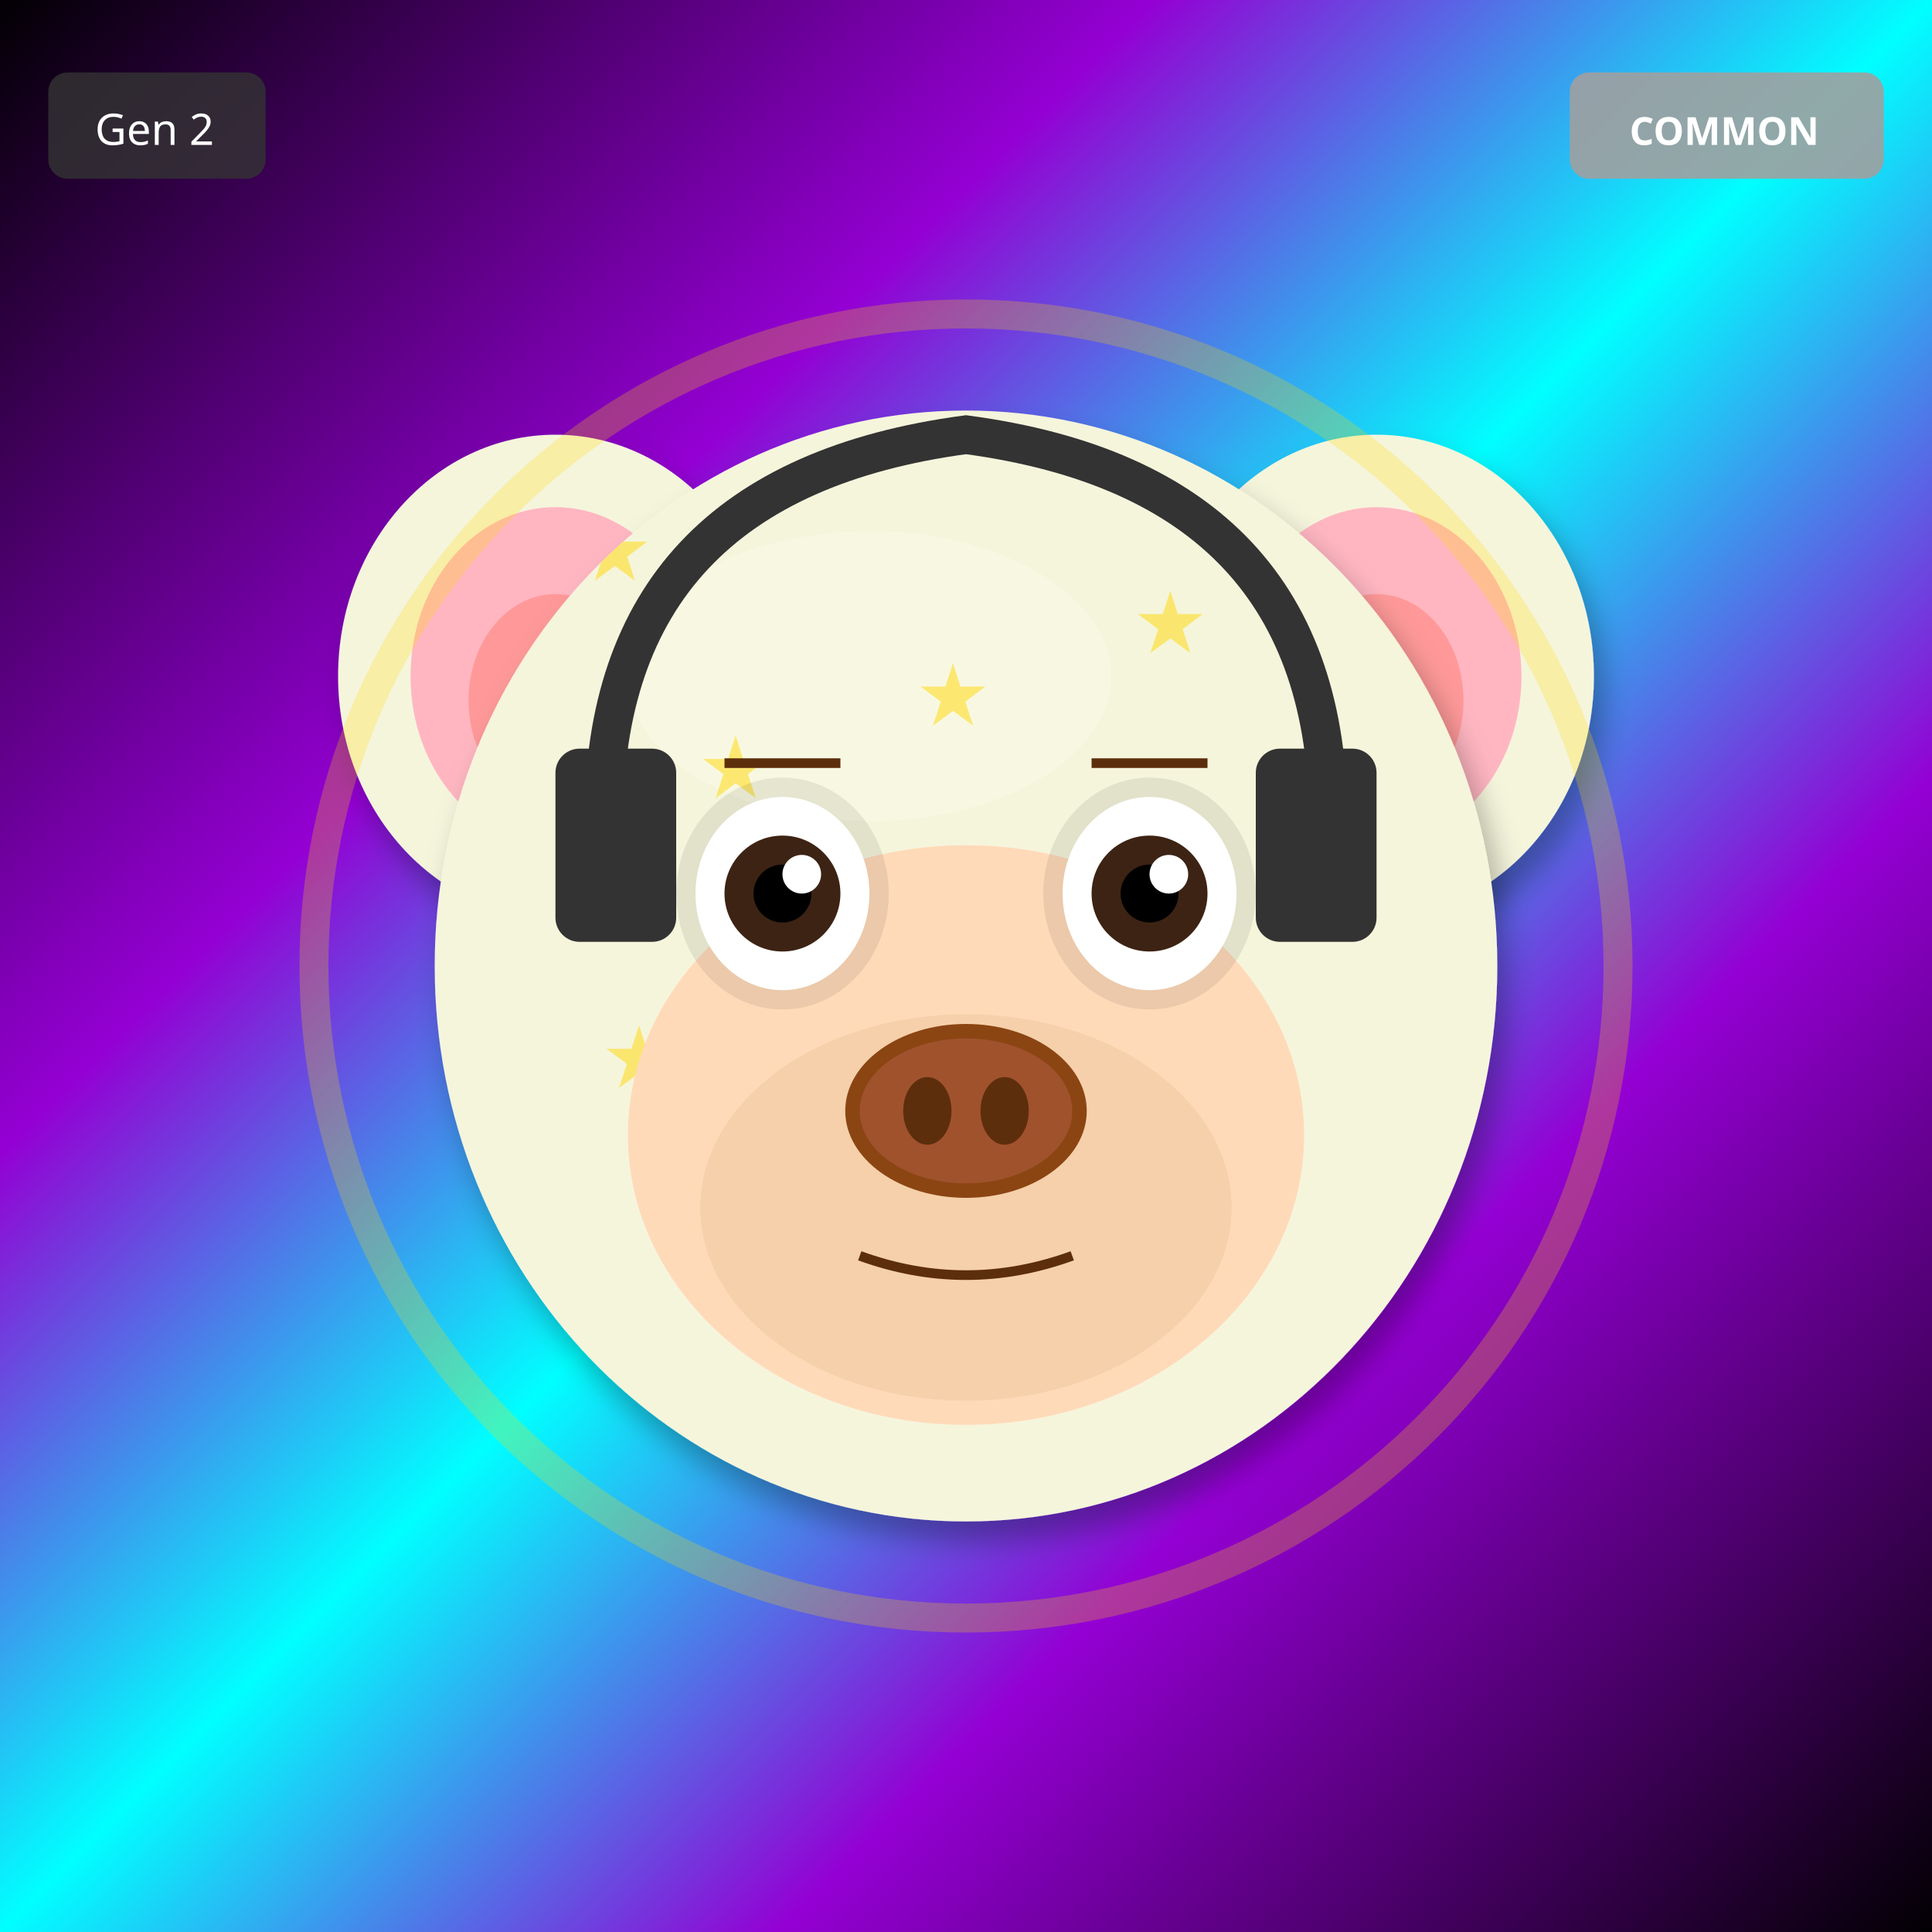
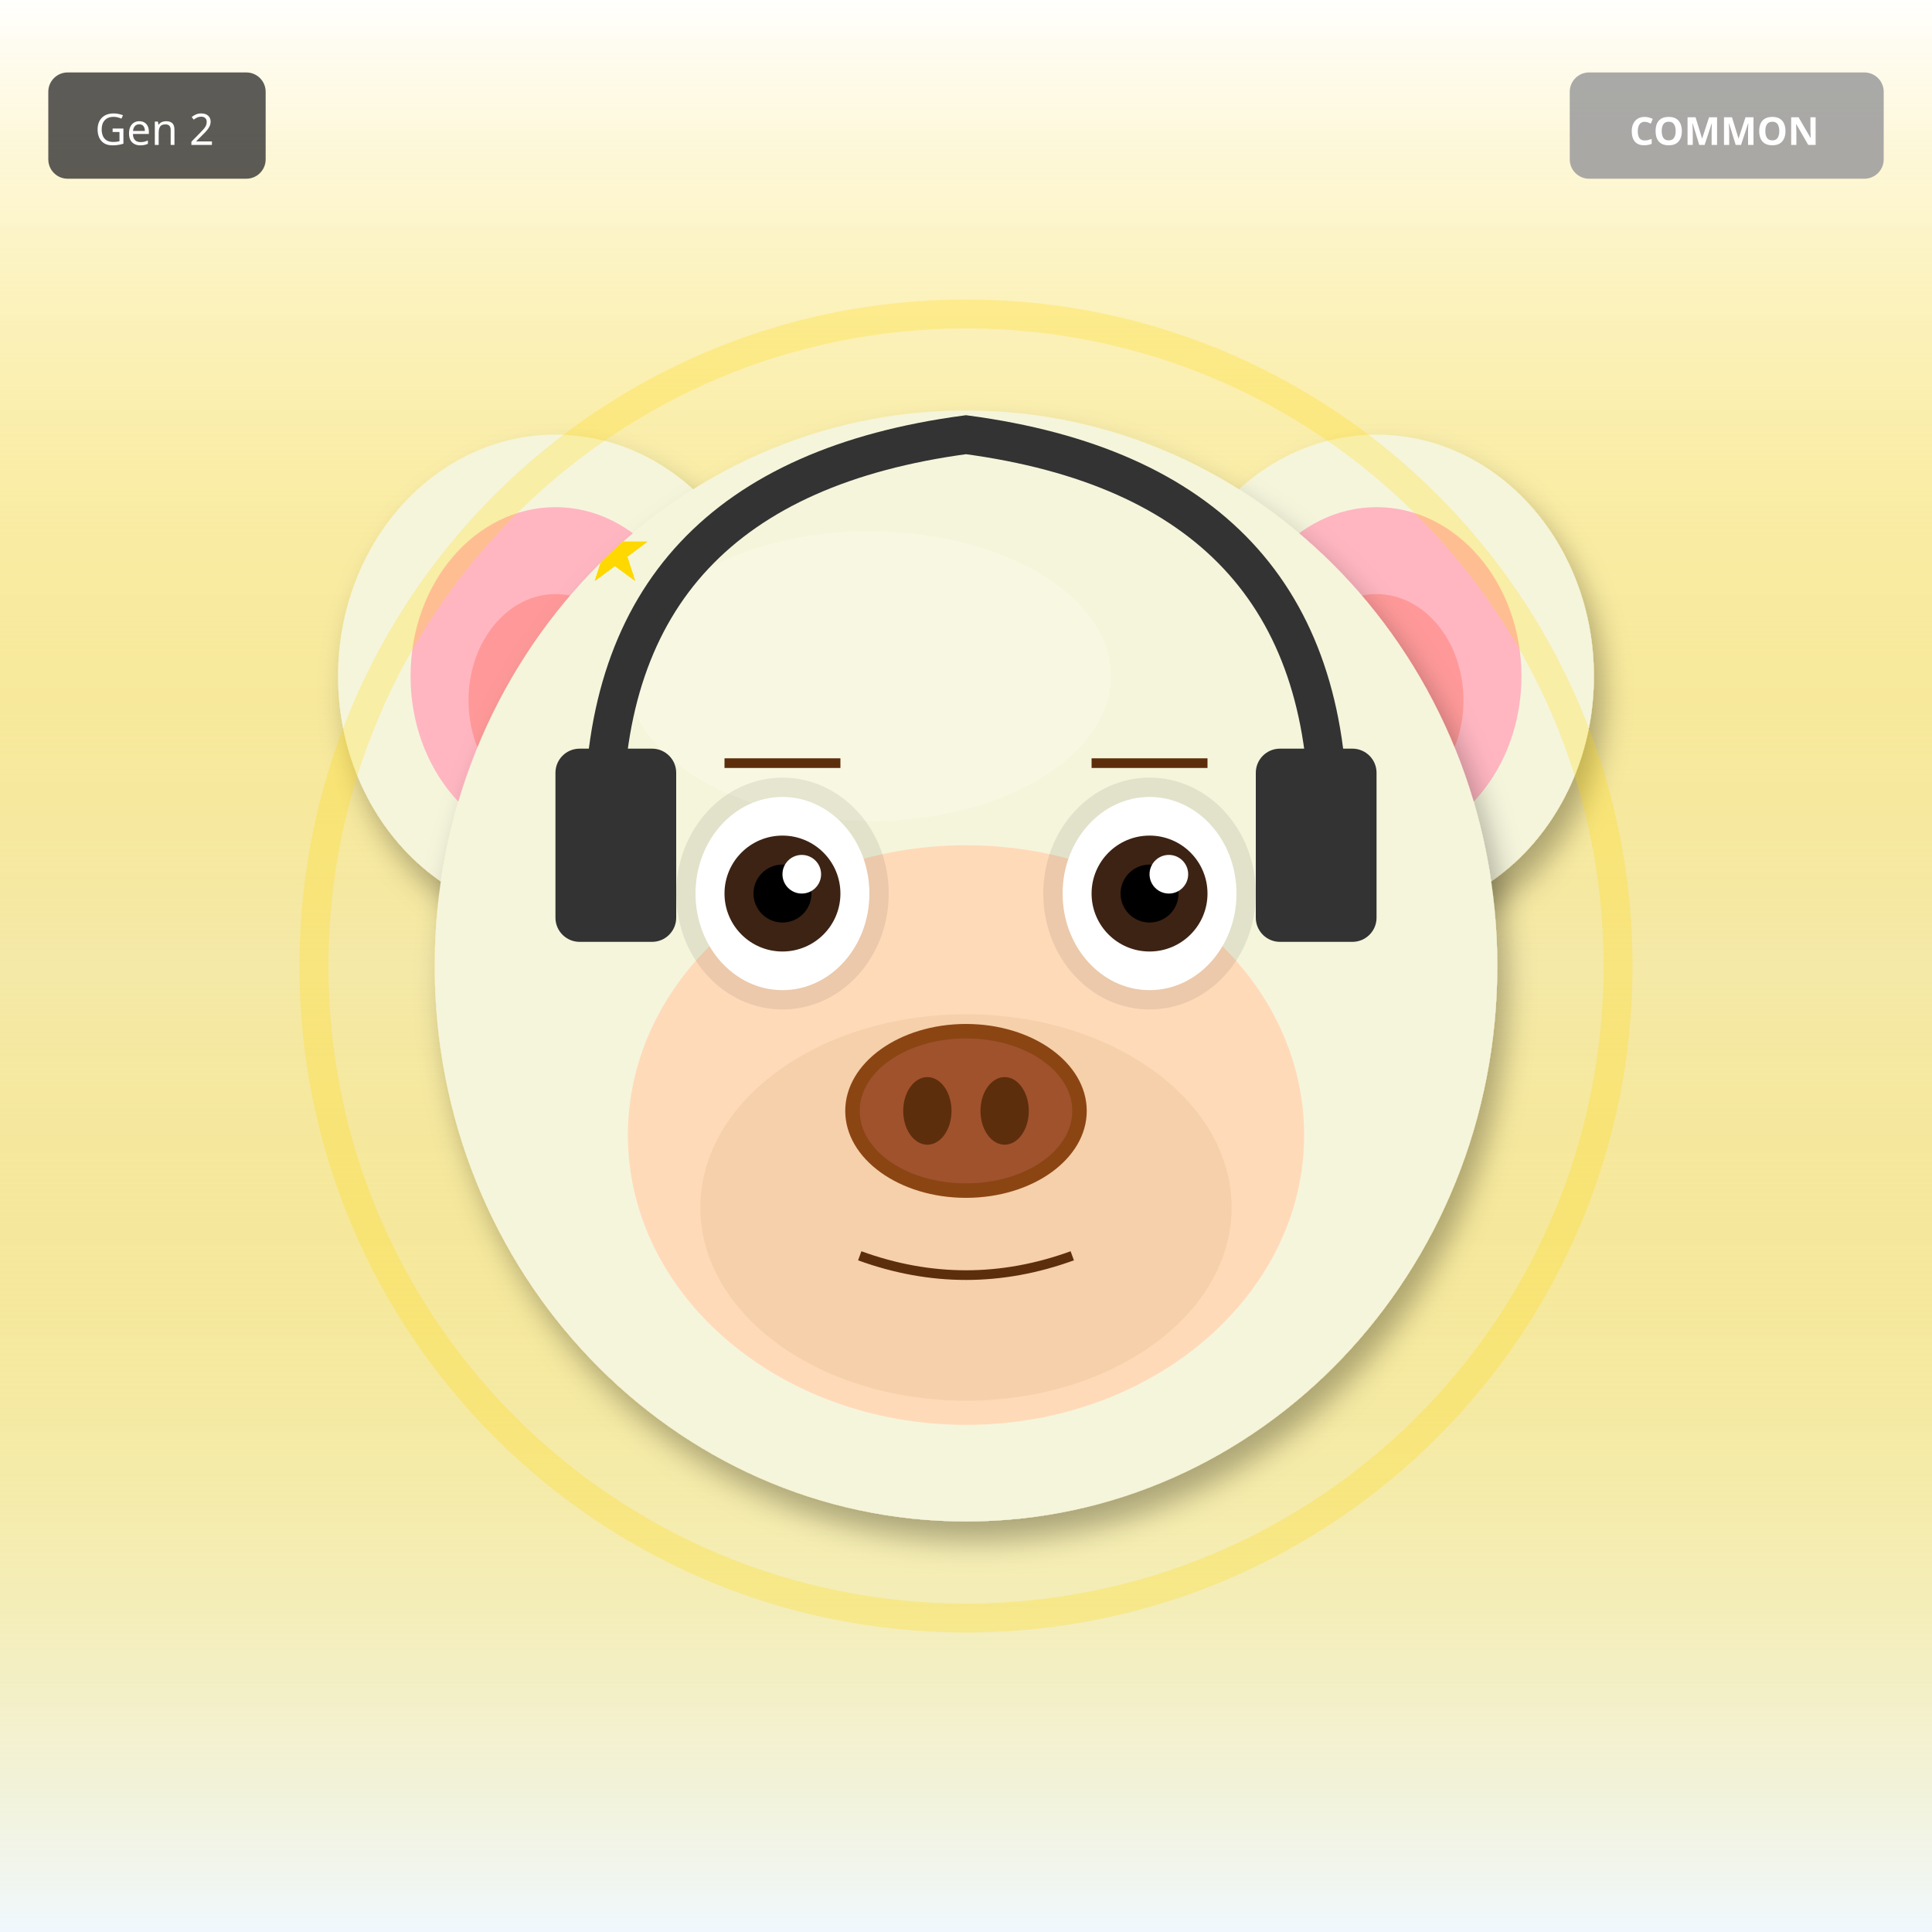
<svg xmlns="http://www.w3.org/2000/svg" width="400" height="400" viewBox="0 0 400 400">
  <defs>
    <filter id="shadow" x="-20%" y="-20%" width="140%" height="140%">
      <feDropShadow dx="2" dy="4" stdDeviation="3" flood-opacity="0.3" />
    </filter>
    <filter id="glow" x="-50%" y="-50%" width="200%" height="200%">
      <feGaussianBlur stdDeviation="8" result="blur" />
      <feMerge>
        <feMergeNode in="blur" />
        <feMergeNode in="SourceGraphic" />
      </feMerge>
    </filter>
    <linearGradient id="rainbow-body" x1="0%" y1="0%" x2="100%" y2="100%">
      <stop offset="0%" stop-color="#FF6B6B" />
      <stop offset="25%" stop-color="#FFE66D" />
      <stop offset="50%" stop-color="#4ECDC4" />
      <stop offset="75%" stop-color="#45B7D1" />
      <stop offset="100%" stop-color="#DDA0DD" />
    </linearGradient>
    <radialGradient id="galaxy-body" cx="30%" cy="30%">
      <stop offset="0%" stop-color="#E6E6FA" />
      <stop offset="50%" stop-color="#9370DB" />
      <stop offset="100%" stop-color="#1A0033" />
    </radialGradient>
    <linearGradient id="holo-body" x1="0%" y1="0%" x2="100%" y2="100%">
      <stop offset="0%" stop-color="#FF00FF" />
      <stop offset="50%" stop-color="#00FFFF" />
      <stop offset="100%" stop-color="#FFFF00" />
    </linearGradient>
    <linearGradient id="sky-gradient" x1="0%" y1="0%" x2="0%" y2="100%">
      <stop offset="0%" stop-color="#87CEEB" />
      <stop offset="100%" stop-color="#E0F4FF" />
    </linearGradient>
    <linearGradient id="grass-gradient" x1="0%" y1="0%" x2="0%" y2="100%">
      <stop offset="0%" stop-color="#90EE90" />
      <stop offset="100%" stop-color="#228B22" />
    </linearGradient>
    <linearGradient id="sunset-gradient" x1="0%" y1="0%" x2="0%" y2="100%">
      <stop offset="0%" stop-color="#FF6B6B" />
      <stop offset="50%" stop-color="#FFE66D" />
      <stop offset="100%" stop-color="#4ECDC4" />
    </linearGradient>
    <linearGradient id="aurora-gradient" x1="0%" y1="0%" x2="100%" y2="100%">
      <stop offset="0%" stop-color="#0D1B2A" />
      <stop offset="30%" stop-color="#00FF7F" />
      <stop offset="70%" stop-color="#FF00FF" />
      <stop offset="100%" stop-color="#0D1B2A" />
    </linearGradient>
    <radialGradient id="multiverse-gradient" cx="50%" cy="50%">
      <stop offset="0%" stop-color="#FFD700" />
      <stop offset="40%" stop-color="#FF00FF" />
      <stop offset="70%" stop-color="#00FFFF" />
      <stop offset="100%" stop-color="#000" />
    </radialGradient>
    <linearGradient id="rift-gradient" x1="0%" y1="0%" x2="100%" y2="100%">
      <stop offset="0%" stop-color="#000" />
      <stop offset="30%" stop-color="#9400D3" />
      <stop offset="50%" stop-color="#00FFFF" />
      <stop offset="70%" stop-color="#9400D3" />
      <stop offset="100%" stop-color="#000" />
    </linearGradient>
    <linearGradient id="heaven-gradient" x1="0%" y1="0%" x2="0%" y2="100%">
      <stop offset="0%" stop-color="#FFF" />
      <stop offset="50%" stop-color="#FFD700" stop-opacity="0.3" />
      <stop offset="100%" stop-color="#F0F8FF" />
    </linearGradient>
    <clipPath id="head-clip">
      <ellipse cx="200" cy="200" rx="110" ry="115" />
    </clipPath>
  </defs>
-   <rect width="400" height="400" fill="url(#rift-gradient)" />
+   <rect width="400" height="400" fill="url(#heaven-gradient)" />
  <ellipse cx="115" cy="140" rx="45" ry="50" fill="#F5F5DC" filter="url(#shadow)" />
  <ellipse cx="115" cy="140" rx="30" ry="35" fill="#FFB6C1" />
  <ellipse cx="115" cy="145" rx="18" ry="22" fill="#FF9999" />
  <ellipse cx="285" cy="140" rx="45" ry="50" fill="#F5F5DC" filter="url(#shadow)" />
  <ellipse cx="285" cy="140" rx="30" ry="35" fill="#FFB6C1" />
  <ellipse cx="285" cy="145" rx="18" ry="22" fill="#FF9999" />
  <ellipse cx="200" cy="200" rx="110" ry="115" fill="#F5F5DC" filter="url(#shadow)" />
  <ellipse cx="180" cy="140" rx="50" ry="30" fill="#FFFFF0" opacity="0.3" />
  <g clip-path="url(#head-clip)">
    <text x="120" y="120" font-size="18" fill="#FFD700" opacity="0.5">★</text>
-     <text x="235" y="135" font-size="18" fill="#FFD700" opacity="0.5">★</text>
-     <text x="190" y="150" font-size="18" fill="#FFD700" opacity="0.5">★</text>
-     <text x="145" y="165" font-size="18" fill="#FFD700" opacity="0.5">★</text>
-     <text x="260" y="180" font-size="18" fill="#FFD700" opacity="0.5">★</text>
-     <text x="215" y="195" font-size="18" fill="#FFD700" opacity="0.5">★</text>
-     <text x="170" y="210" font-size="18" fill="#FFD700" opacity="0.5">★</text>
-     <text x="125" y="225" font-size="18" fill="#FFD700" opacity="0.5">★</text>
+     <text x="120" y="120" font-size="18" fill="#FFD700" opacity="0.5">★</text>
+     <text x="120" y="120" font-size="18" fill="#FFD700" opacity="0.5">★</text>
+     <text x="120" y="120" font-size="18" fill="#FFD700" opacity="0.5">★</text>
+     <text x="120" y="120" font-size="18" fill="#FFD700" opacity="0.5">★</text>
+     <text x="120" y="120" font-size="18" fill="#FFD700" opacity="0.5">★</text>
+     <text x="120" y="120" font-size="18" fill="#FFD700" opacity="0.5">★</text>
+     <text x="120" y="120" font-size="18" fill="#FFD700" opacity="0.5">★</text>
  </g>
  <ellipse cx="200" cy="235" rx="70" ry="60" fill="#FFDAB9" />
  <ellipse cx="200" cy="250" rx="55" ry="40" fill="#DEB887" opacity="0.3" />
  <ellipse cx="162" cy="185" rx="22" ry="24" fill="#000" opacity="0.08" />
  <ellipse cx="238" cy="185" rx="22" ry="24" fill="#000" opacity="0.08" />
  <ellipse cx="162" cy="185" rx="18" ry="20" fill="white" />
  <circle cx="162" cy="185" r="12" fill="#3D2314" />
  <circle cx="162" cy="185" r="6" fill="#000" />
  <circle cx="166" cy="181" r="4" fill="white" />
  <ellipse cx="238" cy="185" rx="18" ry="20" fill="white" />
  <circle cx="238" cy="185" r="12" fill="#3D2314" />
  <circle cx="238" cy="185" r="6" fill="#000" />
  <circle cx="242" cy="181" r="4" fill="white" />
  <g>
    <ellipse cx="200" cy="230" rx="25" ry="18" fill="#8B4513" />
    <ellipse cx="200" cy="230" rx="22" ry="15" fill="#A0522D" />
    <ellipse cx="192" cy="230" rx="5" ry="7" fill="#5D2E0C" />
    <ellipse cx="208" cy="230" rx="5" ry="7" fill="#5D2E0C" />
  </g>
  <path d="M178 260 Q200 268 222 260" stroke="#5D2E0C" stroke-width="2" fill="none" />
  <line x1="150" y1="158" x2="174" y2="158" stroke="#5D2E0C" stroke-width="2" />
  <line x1="226" y1="158" x2="250" y2="158" stroke="#5D2E0C" stroke-width="2" />
  <path d="M125 170 Q125 100 200 90 Q275 100 275 170" stroke="#333" stroke-width="8" fill="none" />
  <rect x="115" y="155" width="25" height="40" rx="5" fill="#333" />
  <rect x="260" y="155" width="25" height="40" rx="5" fill="#333" />
  <circle cx="200" cy="200" r="135" fill="none" stroke="#FFD700" stroke-width="6" opacity="0.25" />
  <g transform="translate(325, 15)">
    <rect width="65" height="22" rx="4" fill="#A0A0A0" opacity="0.9" />
    <text x="32" y="15" font-size="8" fill="#FFF" text-anchor="middle" font-family="sans-serif" font-weight="bold">COMMON</text>
  </g>
  <g transform="translate(10, 15)">
    <rect width="45" height="22" rx="4" fill="#333" opacity="0.8" />
    <text x="22" y="15" font-size="9" fill="#FFF" text-anchor="middle" font-family="sans-serif">Gen 2</text>
  </g>
</svg>
